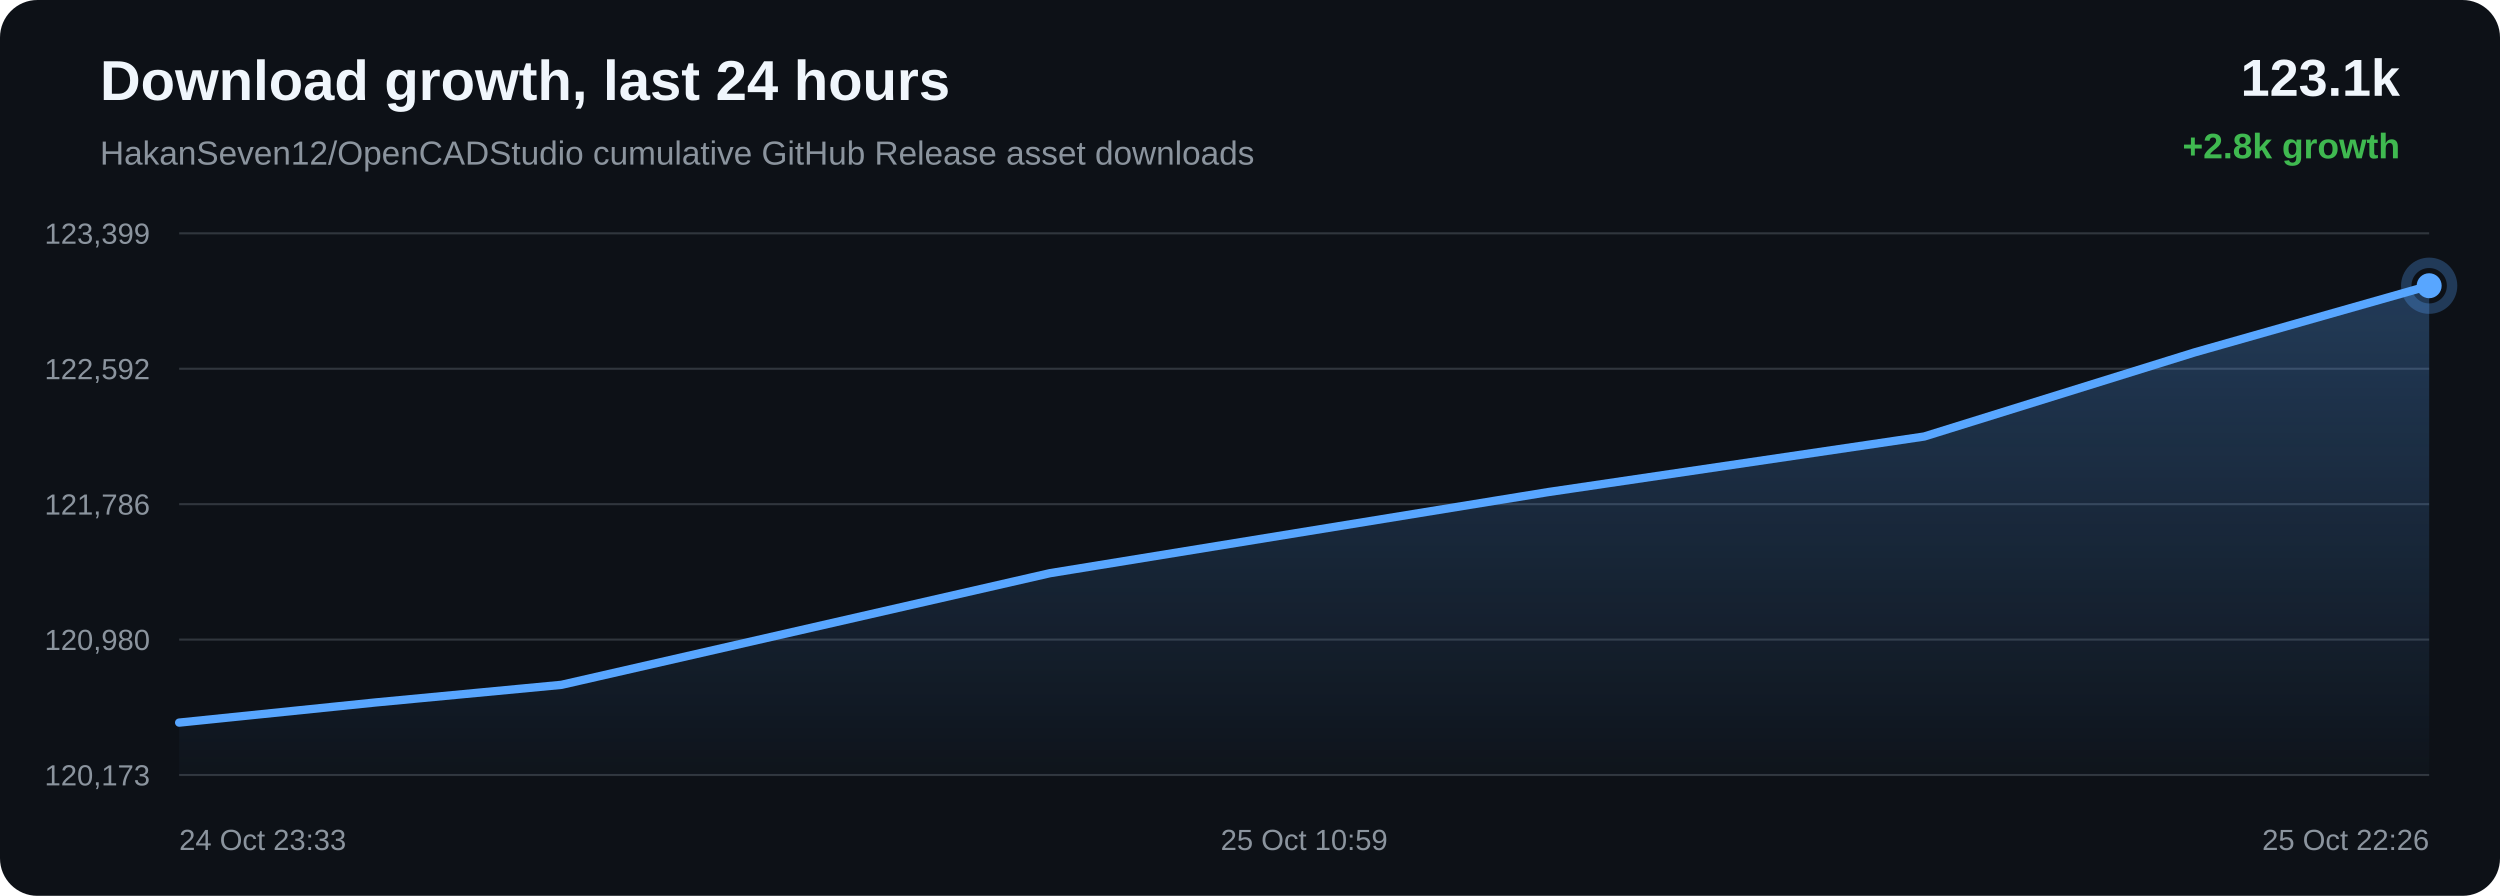
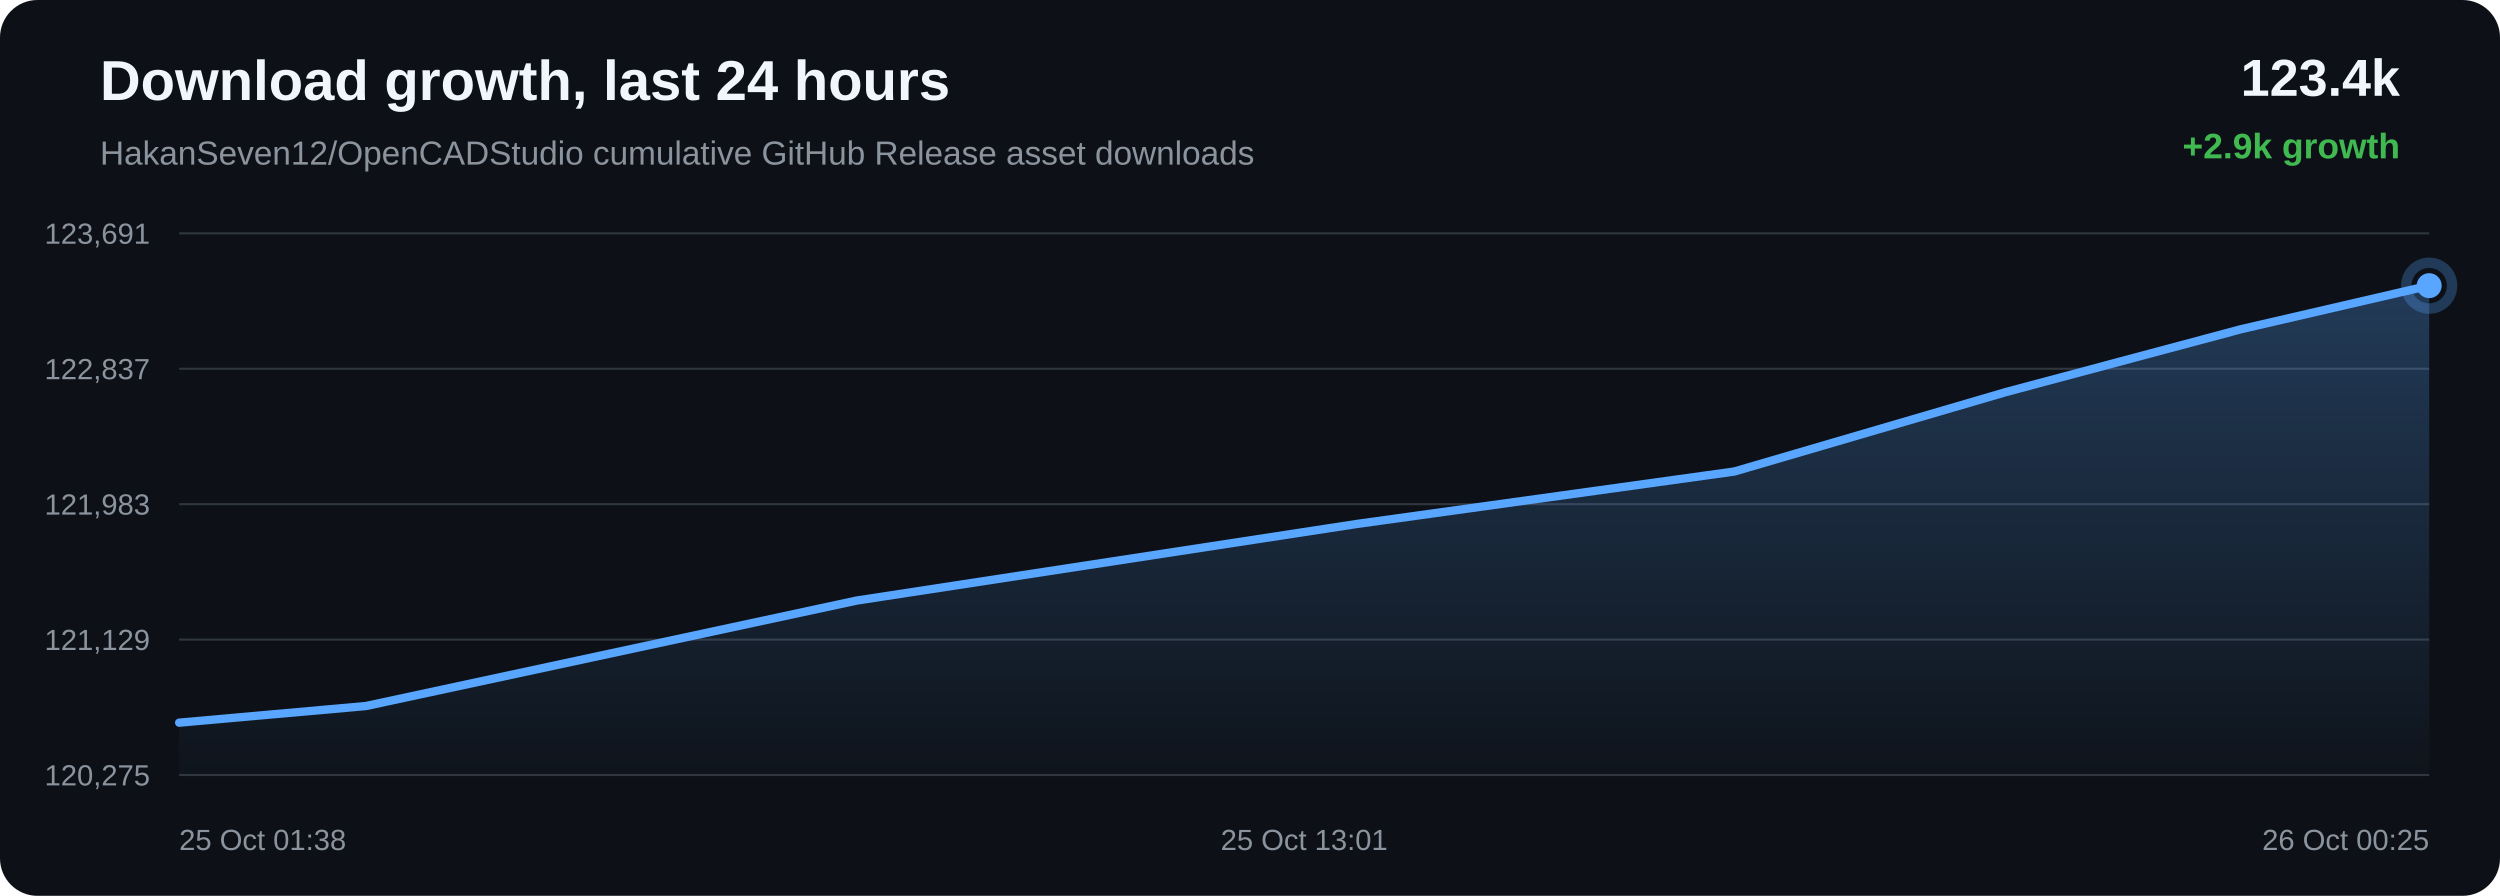
<svg xmlns="http://www.w3.org/2000/svg" width="1200" height="430" viewBox="0 0 1200 430">
  <defs>
    <linearGradient id="area" x1="0" x2="0" y1="0" y2="1">
      <stop offset="0%" stop-color="#58a6ff" stop-opacity="0.28" />
      <stop offset="100%" stop-color="#58a6ff" stop-opacity="0.02" />
    </linearGradient>
  </defs>
  <rect width="100%" height="100%" rx="18" fill="#0d1117" />
  <text x="48" y="48" fill="#f0f6fc" font-family="Arial, sans-serif" font-size="27" font-weight="700">Download growth, last 24 hours</text>
  <text x="48" y="79" fill="#8b949e" font-family="Arial, sans-serif" font-size="16">HakanSeven12/OpenCADStudio cumulative GitHub Release asset downloads</text>
-   <text x="1152" y="46" text-anchor="end" fill="#f0f6fc" font-family="Arial, sans-serif" font-size="25" font-weight="700">123.1k</text>
-   <text x="1152" y="76" text-anchor="end" fill="#3fb950" font-family="Arial, sans-serif" font-size="17" font-weight="700">+2.8k growth</text>
+   <text x="1152" y="46" text-anchor="end" fill="#f0f6fc" font-family="Arial, sans-serif" font-size="25" font-weight="700">123.4k</text>
+   <text x="1152" y="76" text-anchor="end" fill="#3fb950" font-family="Arial, sans-serif" font-size="17" font-weight="700">+2.9k growth</text>
  <line x1="86" y1="112.00" x2="1166" y2="112.00" stroke="#30363d" stroke-width="1" />
  <line x1="86" y1="177.00" x2="1166" y2="177.00" stroke="#30363d" stroke-width="1" />
  <line x1="86" y1="242.00" x2="1166" y2="242.00" stroke="#30363d" stroke-width="1" />
  <line x1="86" y1="307.00" x2="1166" y2="307.00" stroke="#30363d" stroke-width="1" />
  <line x1="86" y1="372.00" x2="1166" y2="372.00" stroke="#30363d" stroke-width="1" />
-   <text x="72" y="117.00" text-anchor="end" fill="#8b949e" font-family="Arial, sans-serif" font-size="14">123,399</text>
-   <text x="72" y="182.00" text-anchor="end" fill="#8b949e" font-family="Arial, sans-serif" font-size="14">122,592</text>
-   <text x="72" y="247.00" text-anchor="end" fill="#8b949e" font-family="Arial, sans-serif" font-size="14">121,786</text>
-   <text x="72" y="312.00" text-anchor="end" fill="#8b949e" font-family="Arial, sans-serif" font-size="14">120,980</text>
-   <text x="72" y="377.00" text-anchor="end" fill="#8b949e" font-family="Arial, sans-serif" font-size="14">120,173</text>
-   <path d="M 86.00 346.85 L 180.22 337.18 L 269.50 328.72 L 504.00 275.12 L 743.10 236.20 L 923.63 209.52 L 1053.43 169.14 L 1166.00 137.15 L 1166.00 372.00 L 86.00 372.00 Z" fill="url(#area)" />
-   <path d="M 86.00 346.85 L 180.22 337.18 L 269.50 328.72 L 504.00 275.12 L 743.10 236.20 L 923.63 209.52 L 1053.43 169.14 L 1166.00 137.15" fill="none" stroke="#58a6ff" stroke-width="4" stroke-linecap="round" stroke-linejoin="round" />
-   <circle cx="1166.00" cy="137.15" r="6" fill="#58a6ff" />
-   <circle cx="1166.00" cy="137.15" r="11" fill="none" stroke="#58a6ff" stroke-opacity="0.28" stroke-width="5" />
-   <text x="86.00" y="408" text-anchor="start" fill="#8b949e" font-family="Arial, sans-serif" font-size="14">24 Oct 23:33</text>
-   <text x="626.00" y="408" text-anchor="middle" fill="#8b949e" font-family="Arial, sans-serif" font-size="14">25 Oct 10:59</text>
-   <text x="1166.00" y="408" text-anchor="end" fill="#8b949e" font-family="Arial, sans-serif" font-size="14">25 Oct 22:26</text>
+   <text x="72" y="117.00" text-anchor="end" fill="#8b949e" font-family="Arial, sans-serif" font-size="14">123,691</text>
+   <text x="72" y="182.00" text-anchor="end" fill="#8b949e" font-family="Arial, sans-serif" font-size="14">122,837</text>
+   <text x="72" y="247.00" text-anchor="end" fill="#8b949e" font-family="Arial, sans-serif" font-size="14">121,983</text>
+   <text x="72" y="312.00" text-anchor="end" fill="#8b949e" font-family="Arial, sans-serif" font-size="14">121,129</text>
+   <text x="72" y="377.00" text-anchor="end" fill="#8b949e" font-family="Arial, sans-serif" font-size="14">120,275</text>
+   <path d="M 86.00 346.88 L 175.65 338.89 L 411.13 288.28 L 651.22 251.51 L 832.50 226.32 L 962.84 188.19 L 1075.88 157.97 L 1166.00 137.12 L 1166.00 372.00 L 86.00 372.00 Z" fill="url(#area)" />
+   <path d="M 86.00 346.88 L 175.65 338.89 L 411.13 288.28 L 651.22 251.51 L 832.50 226.32 L 962.84 188.19 L 1075.88 157.97 L 1166.00 137.12" fill="none" stroke="#58a6ff" stroke-width="4" stroke-linecap="round" stroke-linejoin="round" />
+   <circle cx="1166.00" cy="137.12" r="6" fill="#58a6ff" />
+   <circle cx="1166.00" cy="137.12" r="11" fill="none" stroke="#58a6ff" stroke-opacity="0.28" stroke-width="5" />
+   <text x="86.00" y="408" text-anchor="start" fill="#8b949e" font-family="Arial, sans-serif" font-size="14">25 Oct 01:38</text>
+   <text x="626.00" y="408" text-anchor="middle" fill="#8b949e" font-family="Arial, sans-serif" font-size="14">25 Oct 13:01</text>
+   <text x="1166.00" y="408" text-anchor="end" fill="#8b949e" font-family="Arial, sans-serif" font-size="14">26 Oct 00:25</text>
</svg>
